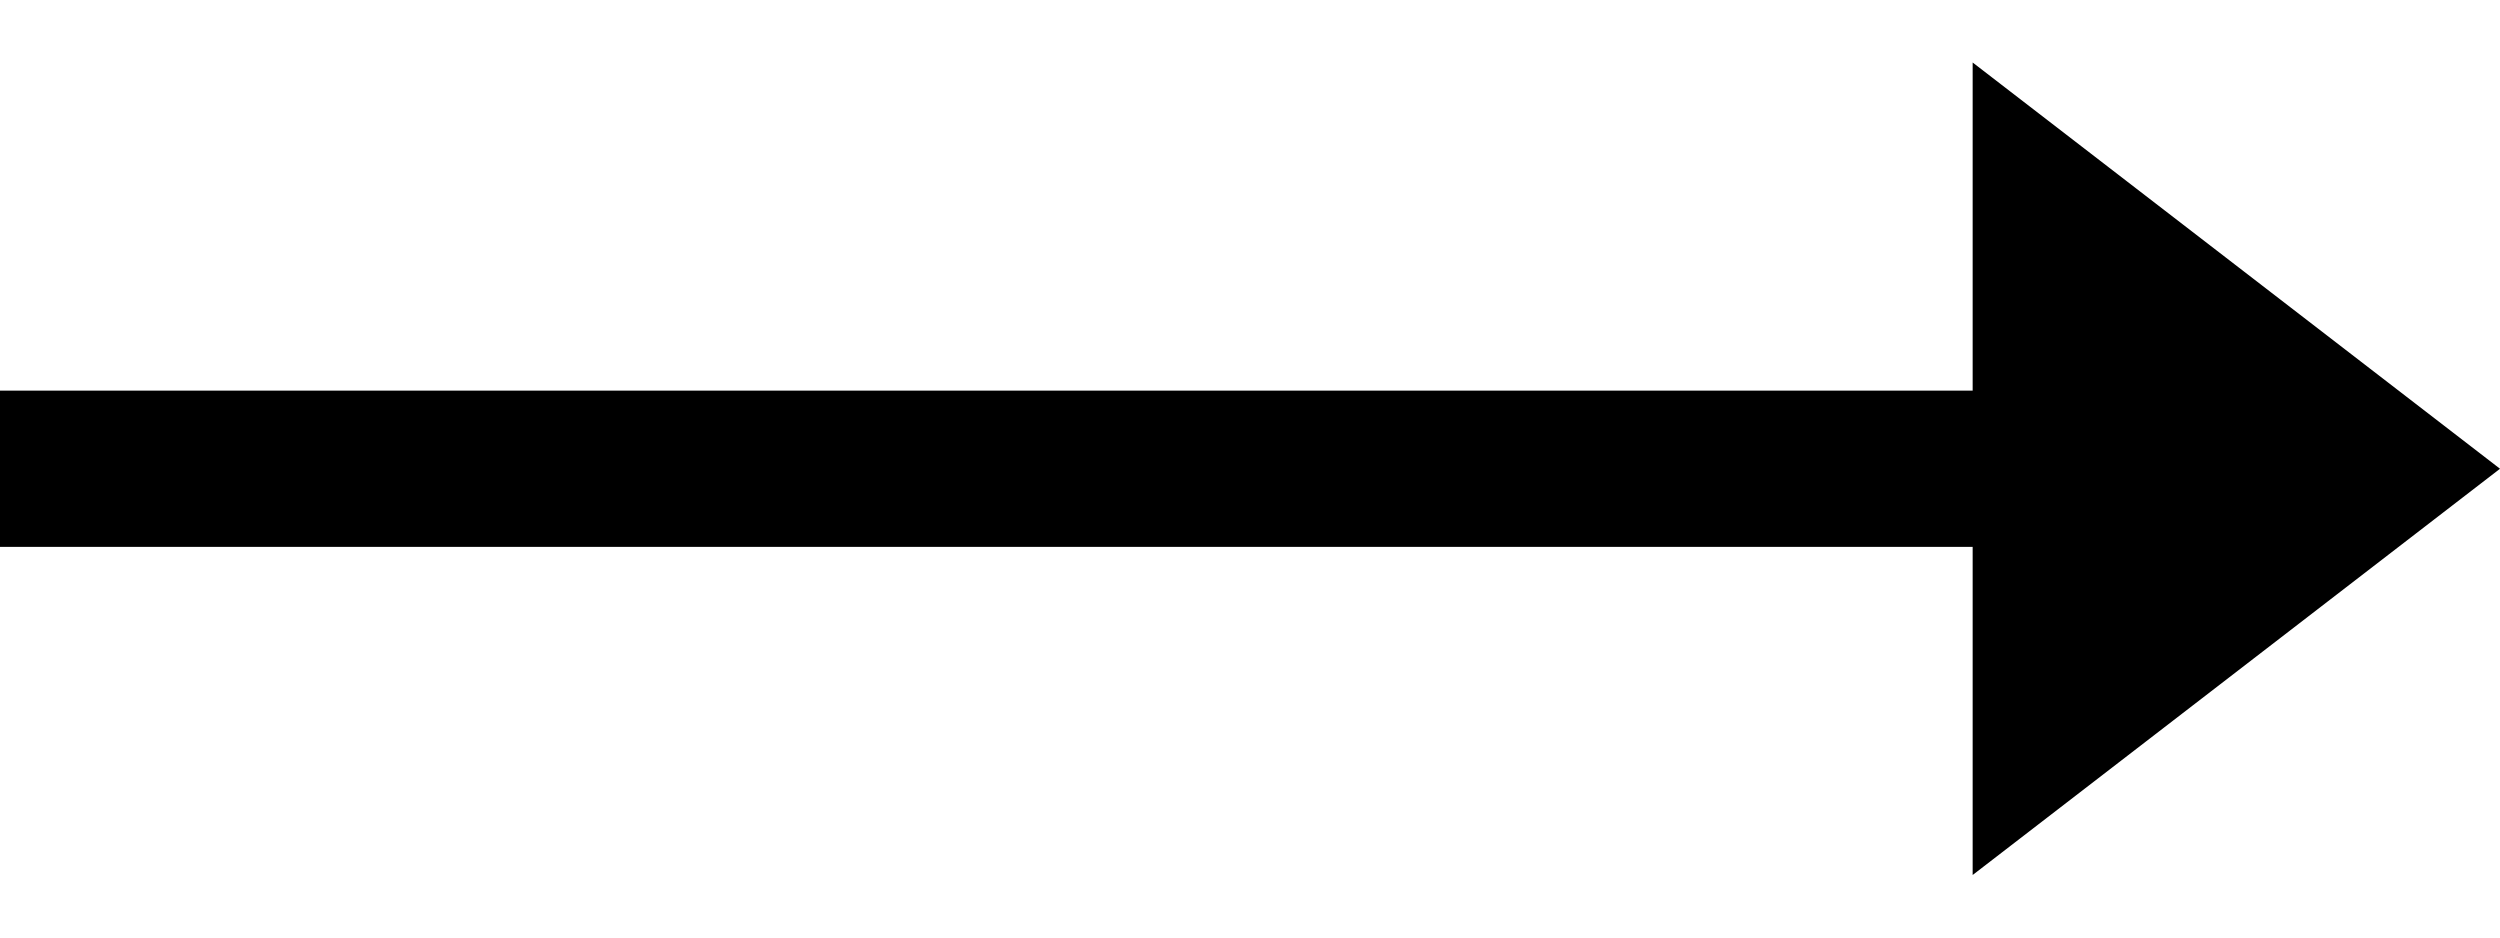
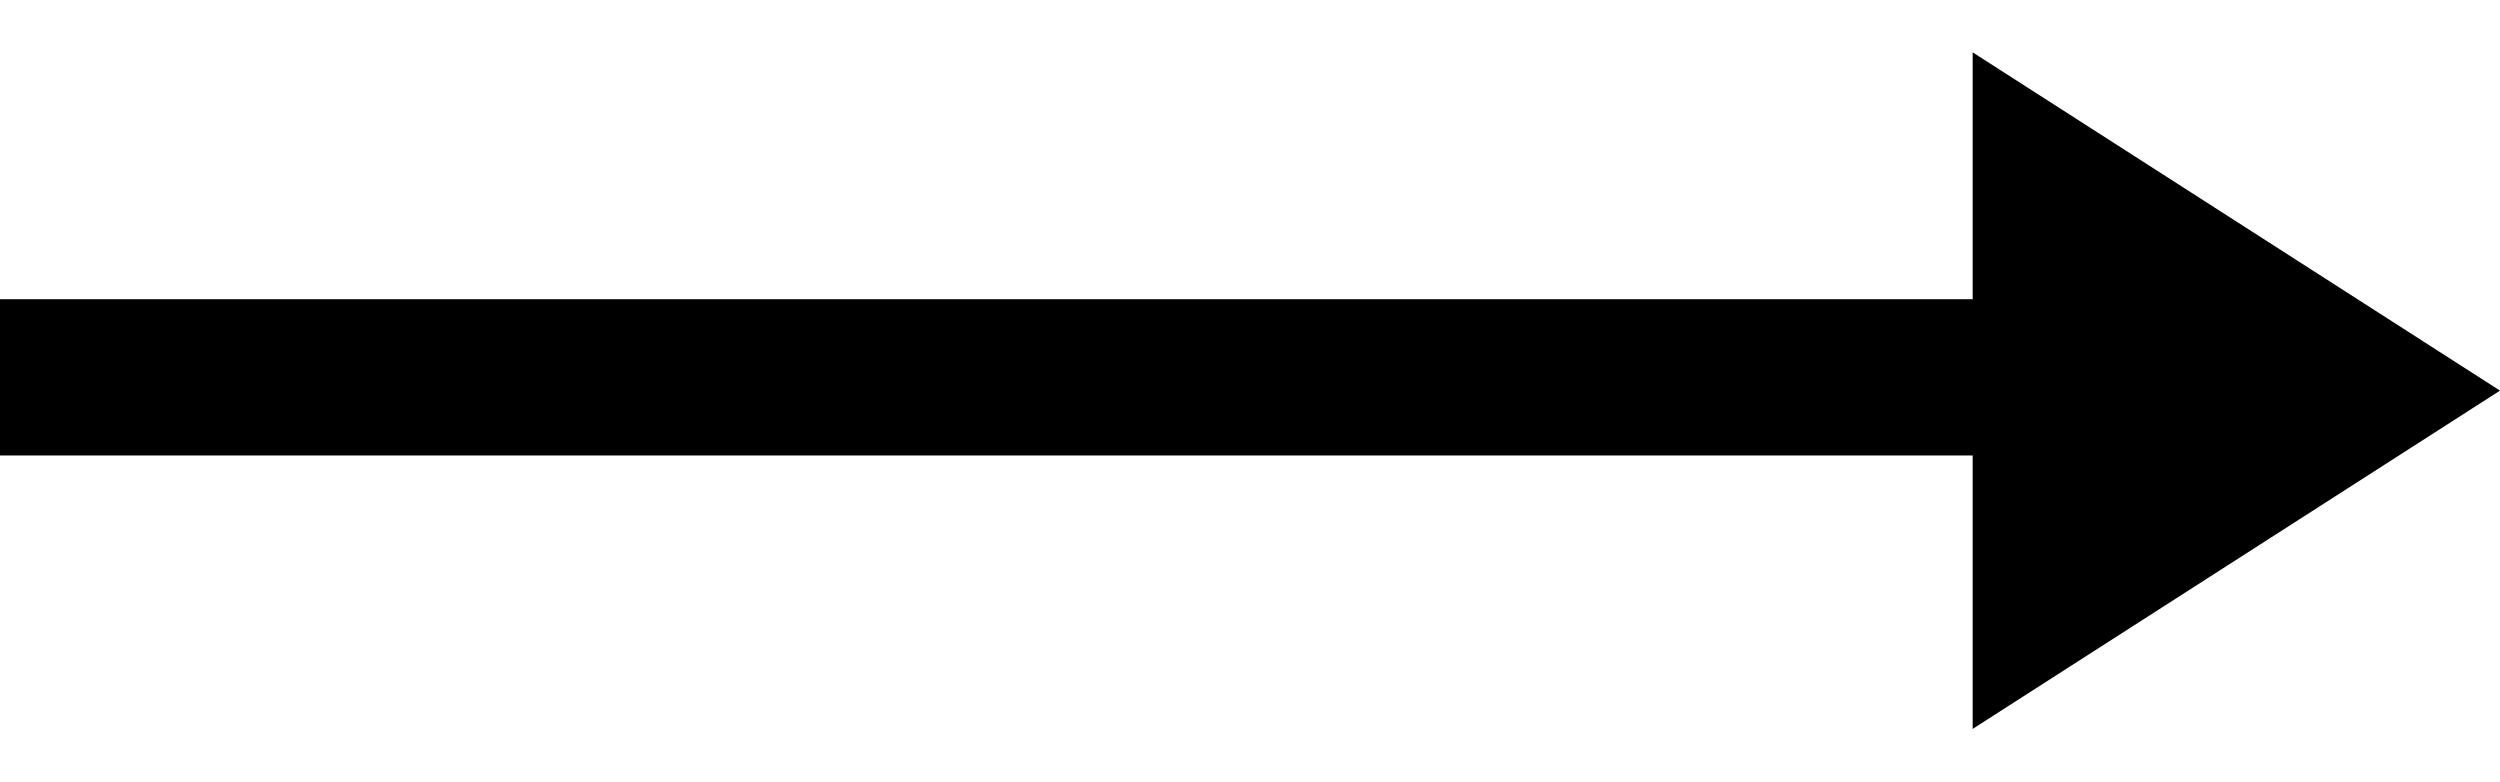
- <svg xmlns="http://www.w3.org/2000/svg" viewBox="0 0 32 12" fill="none">
-   <path stroke="#000" stroke-width="2" d="M0 6h26" />
-   <path d="m32 6-6.75 5.2v-10.4l6.75 5.2Z" fill="#000" />
+ <svg xmlns="http://www.w3.org/2000/svg" viewBox="0 0 32 10" fill="none">
+   <path stroke="#000" stroke-width="2" d="M0 4.83h26" />
+   <path d="m32 5-6.75 4.33v-8.66l6.75 4.33Z" fill="#000" />
</svg>
